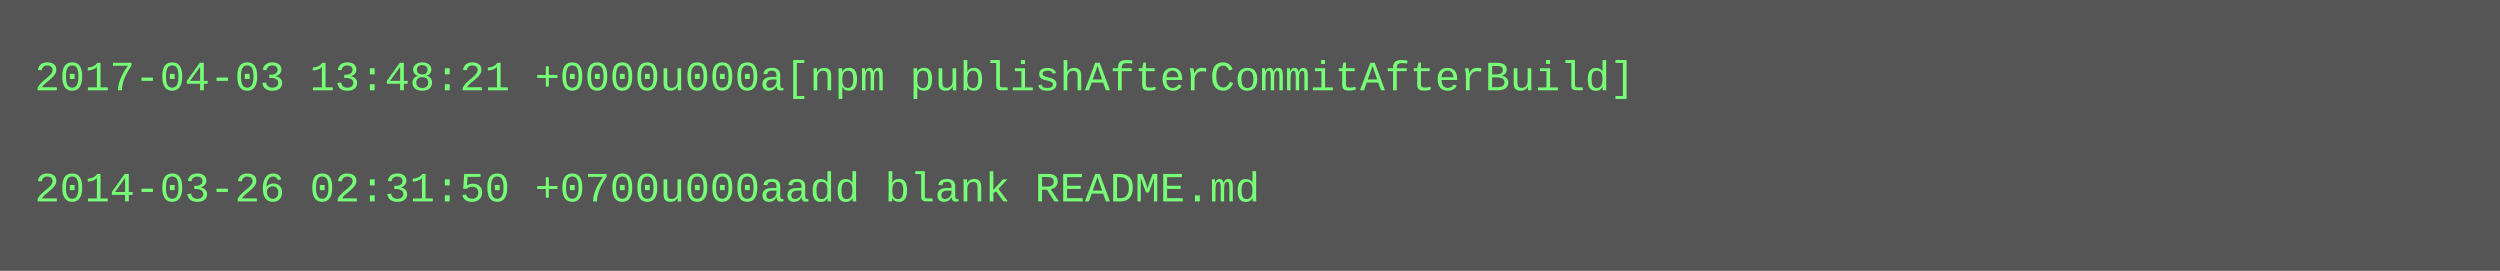
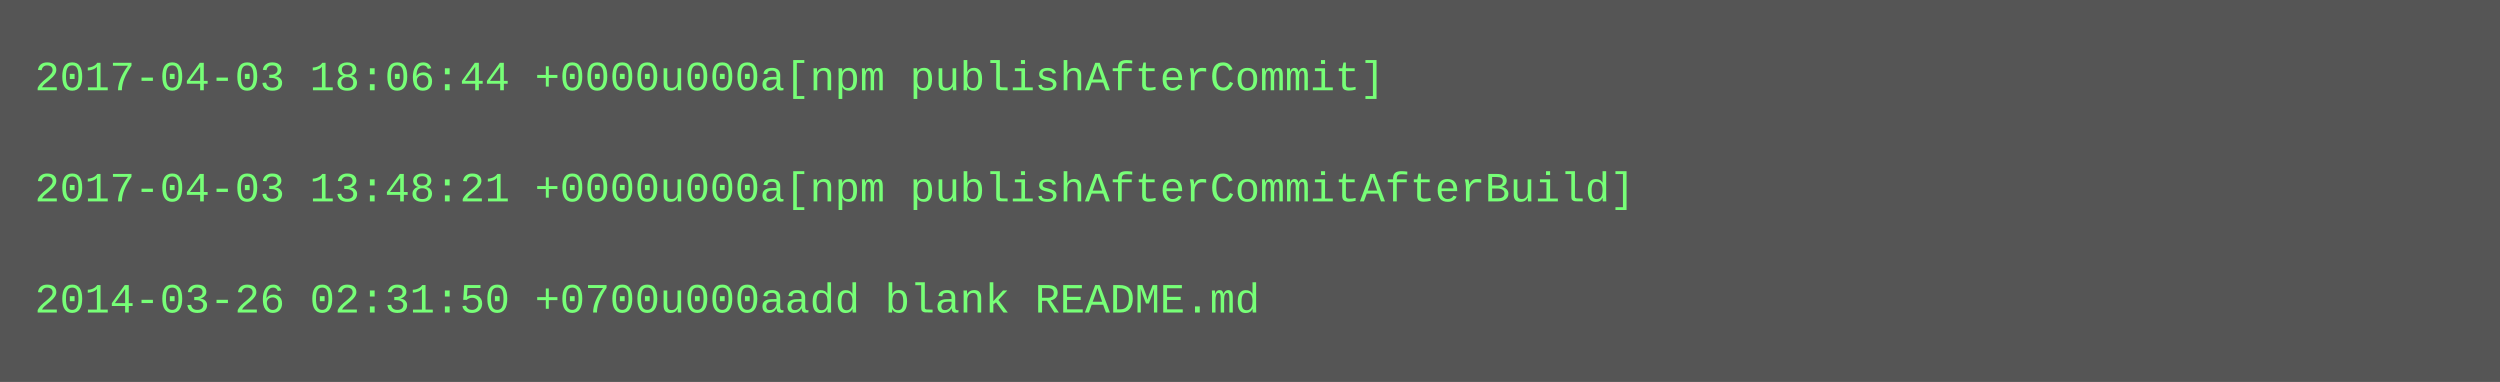
- <svg xmlns="http://www.w3.org/2000/svg" height="78" width="720">
-   <rect height="78" fill="#555" width="720" />
+ <svg xmlns="http://www.w3.org/2000/svg" height="110" width="720">
+   <rect height="110" fill="#555" width="720" />
  <text fill="#7f7" font-family="Courier New" font-size="12" xml:space="preserve">
-     <tspan x="10" y="26">2017-04-03 13:48:21 +0000u000a[npm publishAfterCommitAfterBuild]</tspan>
+     <tspan x="10" y="26">2017-04-03 18:06:44 +0000u000a[npm publishAfterCommit]</tspan>
    <tspan x="10" y="42" />
-     <tspan x="10" y="58">2014-03-26 02:31:50 +0700u000aadd blank README.md</tspan>
+     <tspan x="10" y="58">2017-04-03 13:48:21 +0000u000a[npm publishAfterCommitAfterBuild]</tspan>
+     <tspan x="10" y="74" />
+     <tspan x="10" y="90">2014-03-26 02:31:50 +0700u000aadd blank README.md</tspan>
  </text>
</svg>
